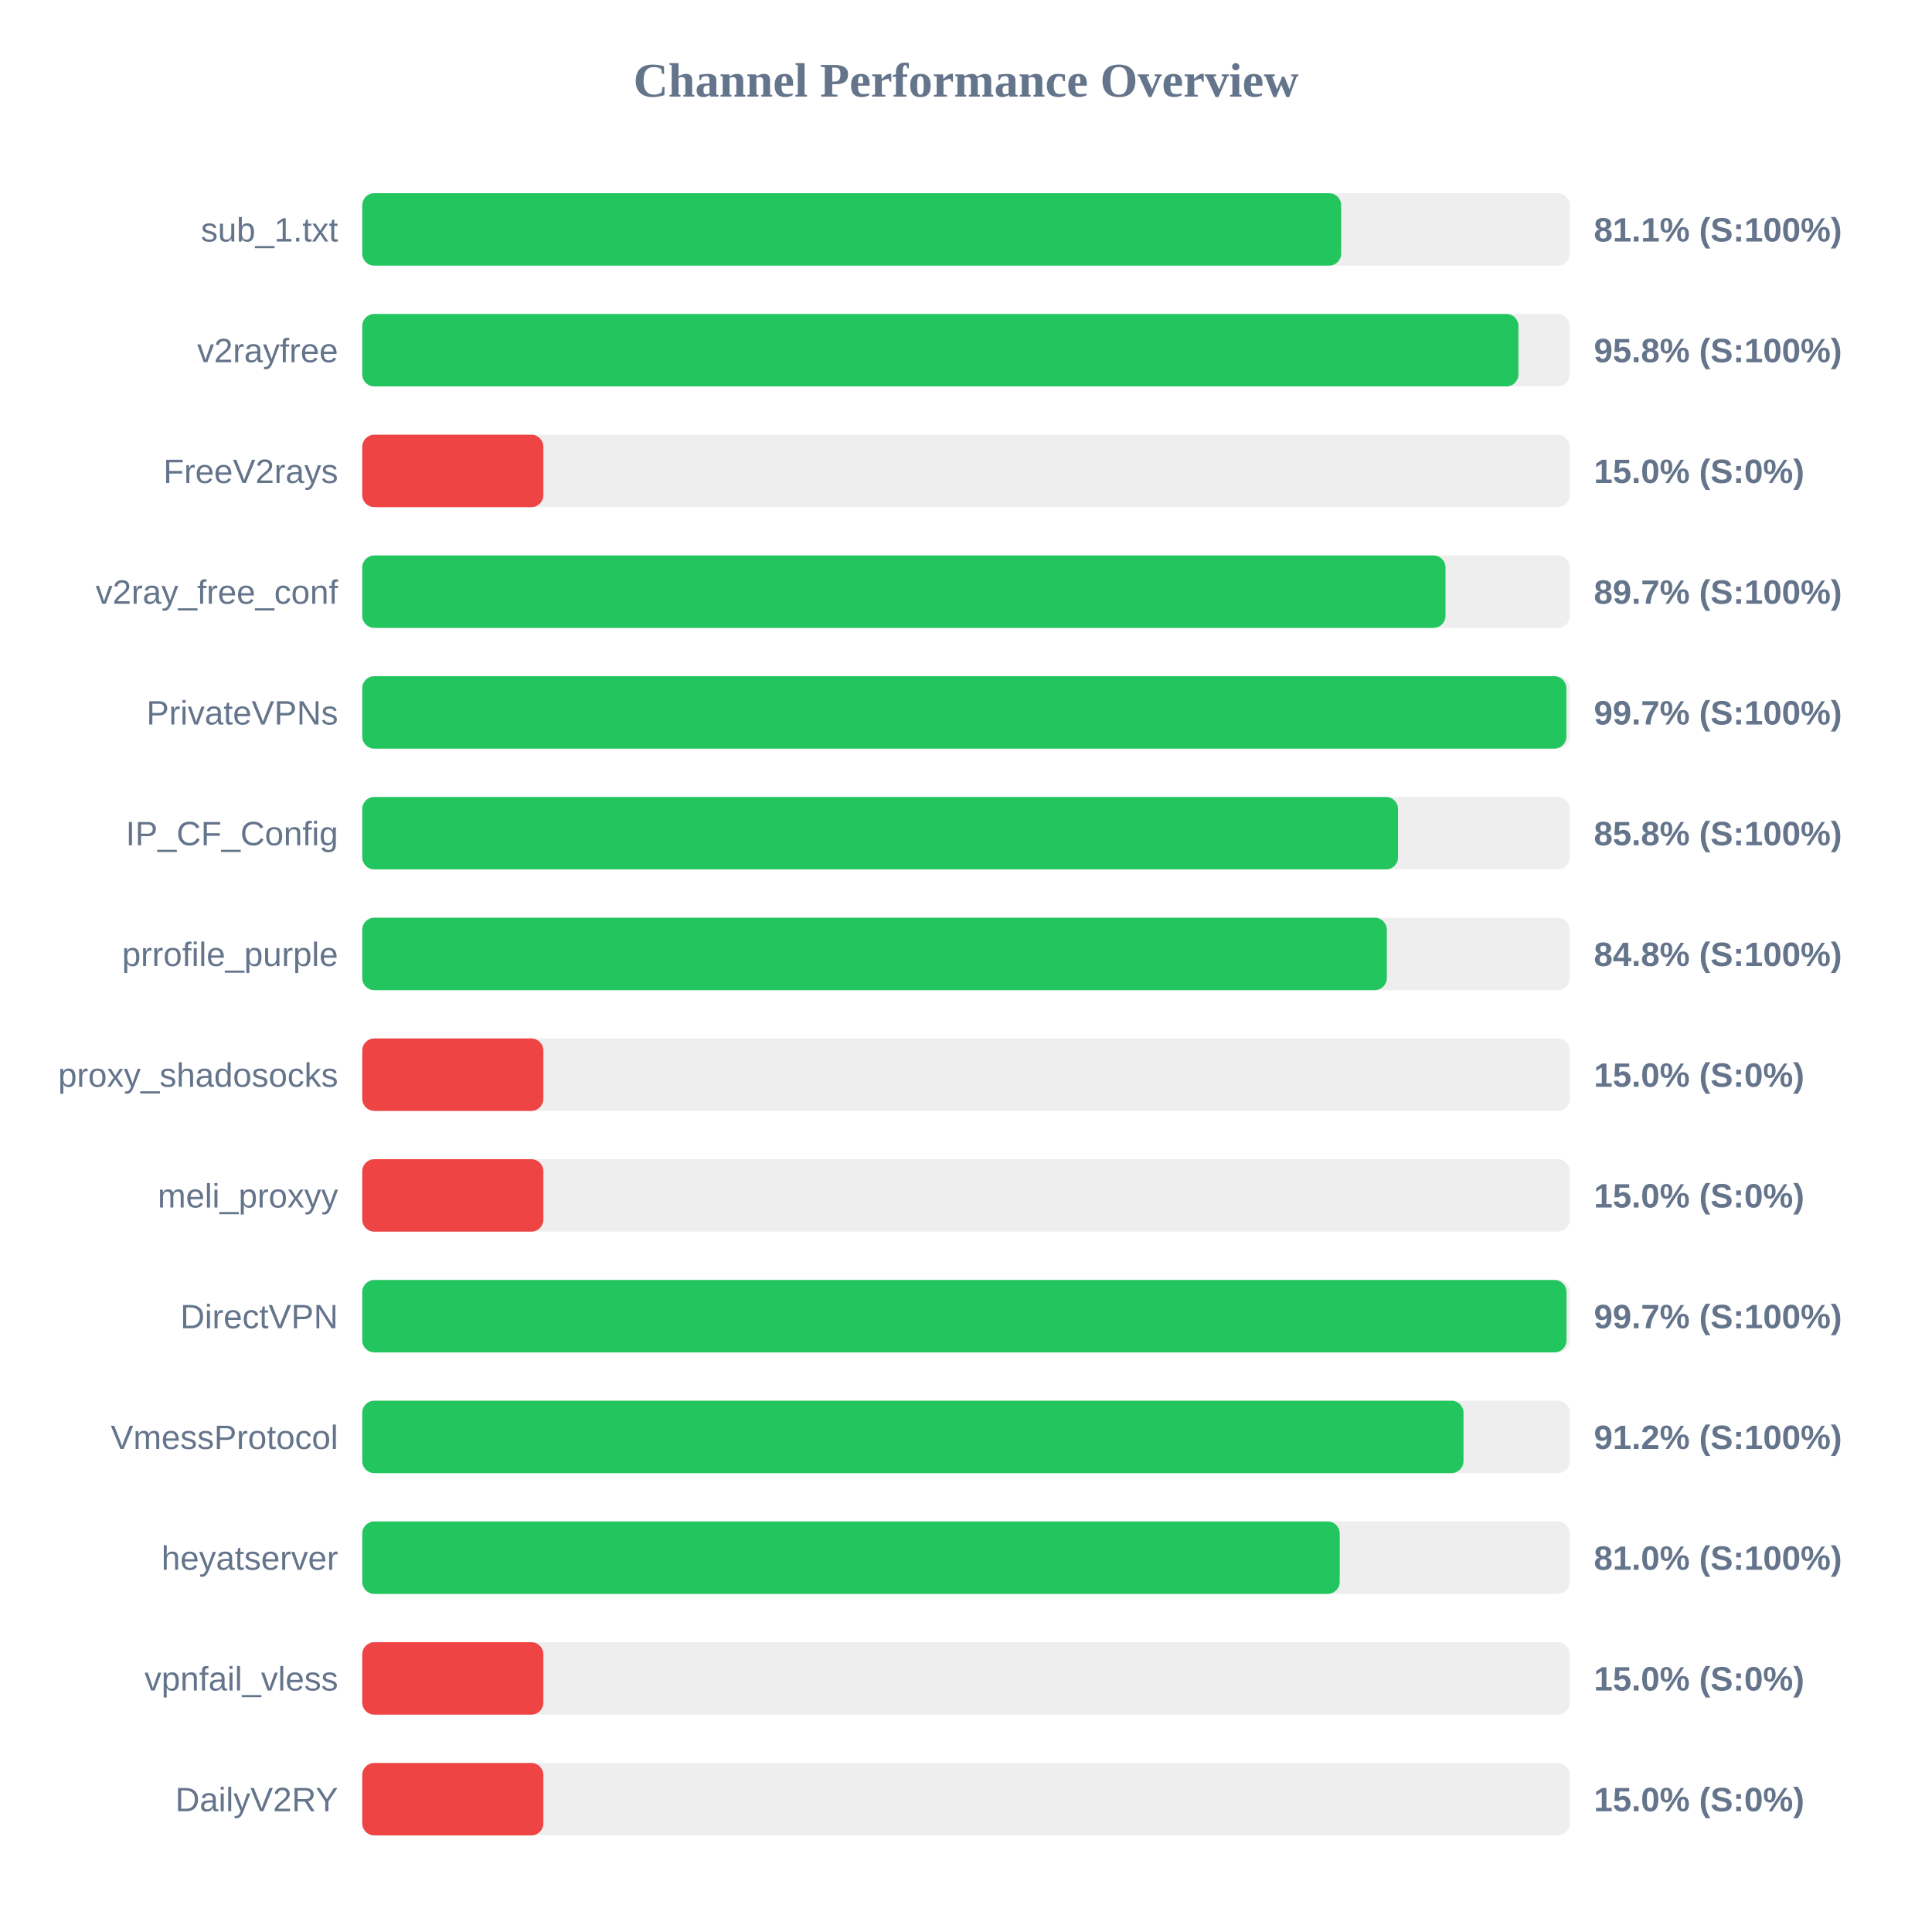
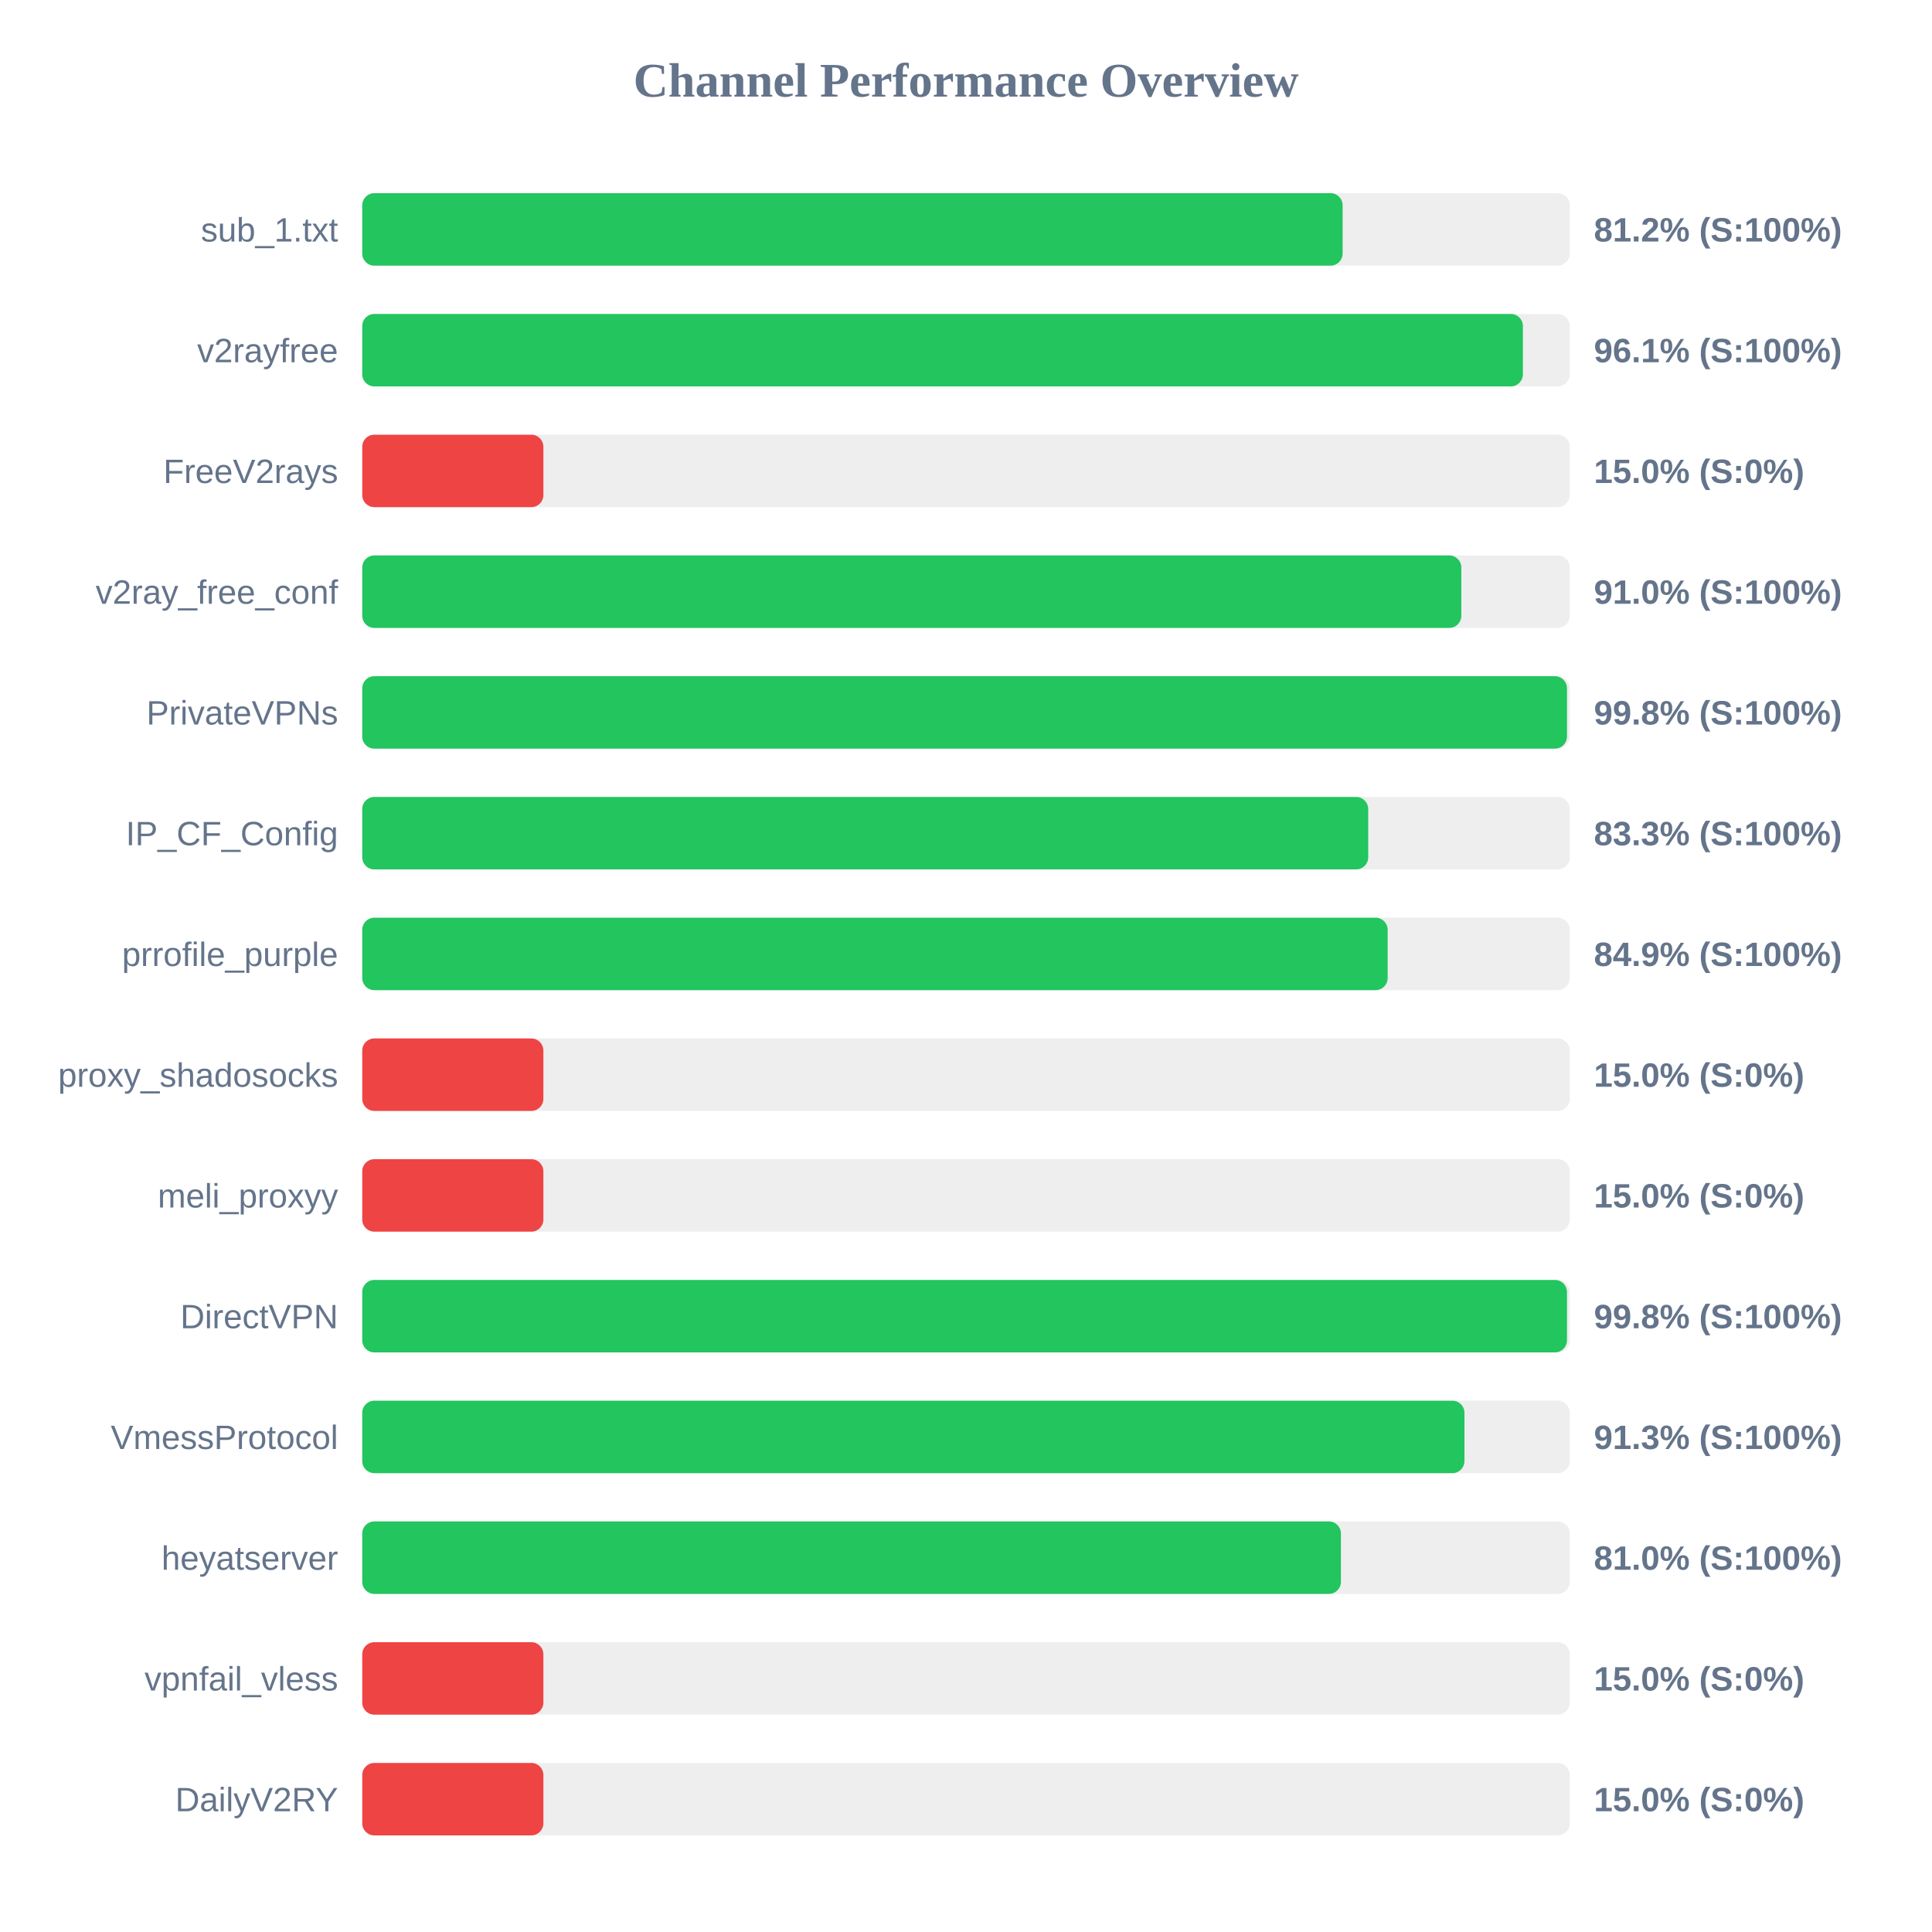
<svg xmlns="http://www.w3.org/2000/svg" width="800" height="800" version="1.1">
  <style>
        .row { font: 14px Arial; fill: #64748b; }
        .score { font: bold 14px Arial; fill: #64748b; }
    </style>
  <text x="400" y="40" text-anchor="middle" font-size="20px" font-weight="bold" fill="#64748b">Channel Performance Overview</text>
  <rect x="150" y="80" width="500" height="30" fill="#eee" rx="5" />
-   <rect x="150" y="80" width="405.35" height="30" fill="#22c55e" rx="5" />
+   <rect x="150" y="80" width="405.95" height="30" fill="#22c55e" rx="5" />
  <text x="140" y="100" text-anchor="end" class="row">sub_1.txt</text>
-   <text x="660" y="100" text-anchor="start" class="score">81.1% (S:100%)</text>
+   <text x="660" y="100" text-anchor="start" class="score">81.2% (S:100%)</text>
  <rect x="150" y="130" width="500" height="30" fill="#eee" rx="5" />
-   <rect x="150" y="130" width="478.75" height="30" fill="#22c55e" rx="5" />
+   <rect x="150" y="130" width="480.6" height="30" fill="#22c55e" rx="5" />
  <text x="140" y="150" text-anchor="end" class="row">v2rayfree</text>
-   <text x="660" y="150" text-anchor="start" class="score">95.8% (S:100%)</text>
+   <text x="660" y="150" text-anchor="start" class="score">96.1% (S:100%)</text>
  <rect x="150" y="180" width="500" height="30" fill="#eee" rx="5" />
  <rect x="150" y="180" width="75.0" height="30" fill="#ef4444" rx="5" />
  <text x="140" y="200" text-anchor="end" class="row">FreeV2rays</text>
  <text x="660" y="200" text-anchor="start" class="score">15.0% (S:0%)</text>
  <rect x="150" y="230" width="500" height="30" fill="#eee" rx="5" />
-   <rect x="150" y="230" width="448.55" height="30" fill="#22c55e" rx="5" />
+   <rect x="150" y="230" width="455.1" height="30" fill="#22c55e" rx="5" />
  <text x="140" y="250" text-anchor="end" class="row">v2ray_free_conf</text>
-   <text x="660" y="250" text-anchor="start" class="score">89.7% (S:100%)</text>
+   <text x="660" y="250" text-anchor="start" class="score">91.0% (S:100%)</text>
  <rect x="150" y="280" width="500" height="30" fill="#eee" rx="5" />
-   <rect x="150" y="280" width="498.6" height="30" fill="#22c55e" rx="5" />
+   <rect x="150" y="280" width="498.85" height="30" fill="#22c55e" rx="5" />
  <text x="140" y="300" text-anchor="end" class="row">PrivateVPNs</text>
-   <text x="660" y="300" text-anchor="start" class="score">99.7% (S:100%)</text>
+   <text x="660" y="300" text-anchor="start" class="score">99.8% (S:100%)</text>
  <rect x="150" y="330" width="500" height="30" fill="#eee" rx="5" />
-   <rect x="150" y="330" width="428.9" height="30" fill="#22c55e" rx="5" />
+   <rect x="150" y="330" width="416.55" height="30" fill="#22c55e" rx="5" />
  <text x="140" y="350" text-anchor="end" class="row">IP_CF_Config</text>
-   <text x="660" y="350" text-anchor="start" class="score">85.8% (S:100%)</text>
+   <text x="660" y="350" text-anchor="start" class="score">83.3% (S:100%)</text>
  <rect x="150" y="380" width="500" height="30" fill="#eee" rx="5" />
-   <rect x="150" y="380" width="424.25" height="30" fill="#22c55e" rx="5" />
+   <rect x="150" y="380" width="424.6" height="30" fill="#22c55e" rx="5" />
  <text x="140" y="400" text-anchor="end" class="row">prrofile_purple</text>
-   <text x="660" y="400" text-anchor="start" class="score">84.8% (S:100%)</text>
+   <text x="660" y="400" text-anchor="start" class="score">84.9% (S:100%)</text>
  <rect x="150" y="430" width="500" height="30" fill="#eee" rx="5" />
  <rect x="150" y="430" width="75.0" height="30" fill="#ef4444" rx="5" />
  <text x="140" y="450" text-anchor="end" class="row">proxy_shadosocks</text>
  <text x="660" y="450" text-anchor="start" class="score">15.0% (S:0%)</text>
  <rect x="150" y="480" width="500" height="30" fill="#eee" rx="5" />
  <rect x="150" y="480" width="75.0" height="30" fill="#ef4444" rx="5" />
  <text x="140" y="500" text-anchor="end" class="row">meli_proxyy</text>
  <text x="660" y="500" text-anchor="start" class="score">15.0% (S:0%)</text>
  <rect x="150" y="530" width="500" height="30" fill="#eee" rx="5" />
-   <rect x="150" y="530" width="498.65" height="30" fill="#22c55e" rx="5" />
+   <rect x="150" y="530" width="498.85" height="30" fill="#22c55e" rx="5" />
  <text x="140" y="550" text-anchor="end" class="row">DirectVPN</text>
-   <text x="660" y="550" text-anchor="start" class="score">99.7% (S:100%)</text>
+   <text x="660" y="550" text-anchor="start" class="score">99.8% (S:100%)</text>
  <rect x="150" y="580" width="500" height="30" fill="#eee" rx="5" />
-   <rect x="150" y="580" width="456.0" height="30" fill="#22c55e" rx="5" />
+   <rect x="150" y="580" width="456.4" height="30" fill="#22c55e" rx="5" />
  <text x="140" y="600" text-anchor="end" class="row">VmessProtocol</text>
-   <text x="660" y="600" text-anchor="start" class="score">91.2% (S:100%)</text>
+   <text x="660" y="600" text-anchor="start" class="score">91.3% (S:100%)</text>
  <rect x="150" y="630" width="500" height="30" fill="#eee" rx="5" />
-   <rect x="150" y="630" width="404.75" height="30" fill="#22c55e" rx="5" />
+   <rect x="150" y="630" width="405.25" height="30" fill="#22c55e" rx="5" />
  <text x="140" y="650" text-anchor="end" class="row">heyatserver</text>
  <text x="660" y="650" text-anchor="start" class="score">81.0% (S:100%)</text>
  <rect x="150" y="680" width="500" height="30" fill="#eee" rx="5" />
  <rect x="150" y="680" width="75.0" height="30" fill="#ef4444" rx="5" />
  <text x="140" y="700" text-anchor="end" class="row">vpnfail_vless</text>
  <text x="660" y="700" text-anchor="start" class="score">15.0% (S:0%)</text>
  <rect x="150" y="730" width="500" height="30" fill="#eee" rx="5" />
  <rect x="150" y="730" width="75.0" height="30" fill="#ef4444" rx="5" />
  <text x="140" y="750" text-anchor="end" class="row">DailyV2RY</text>
  <text x="660" y="750" text-anchor="start" class="score">15.0% (S:0%)</text>
</svg>
